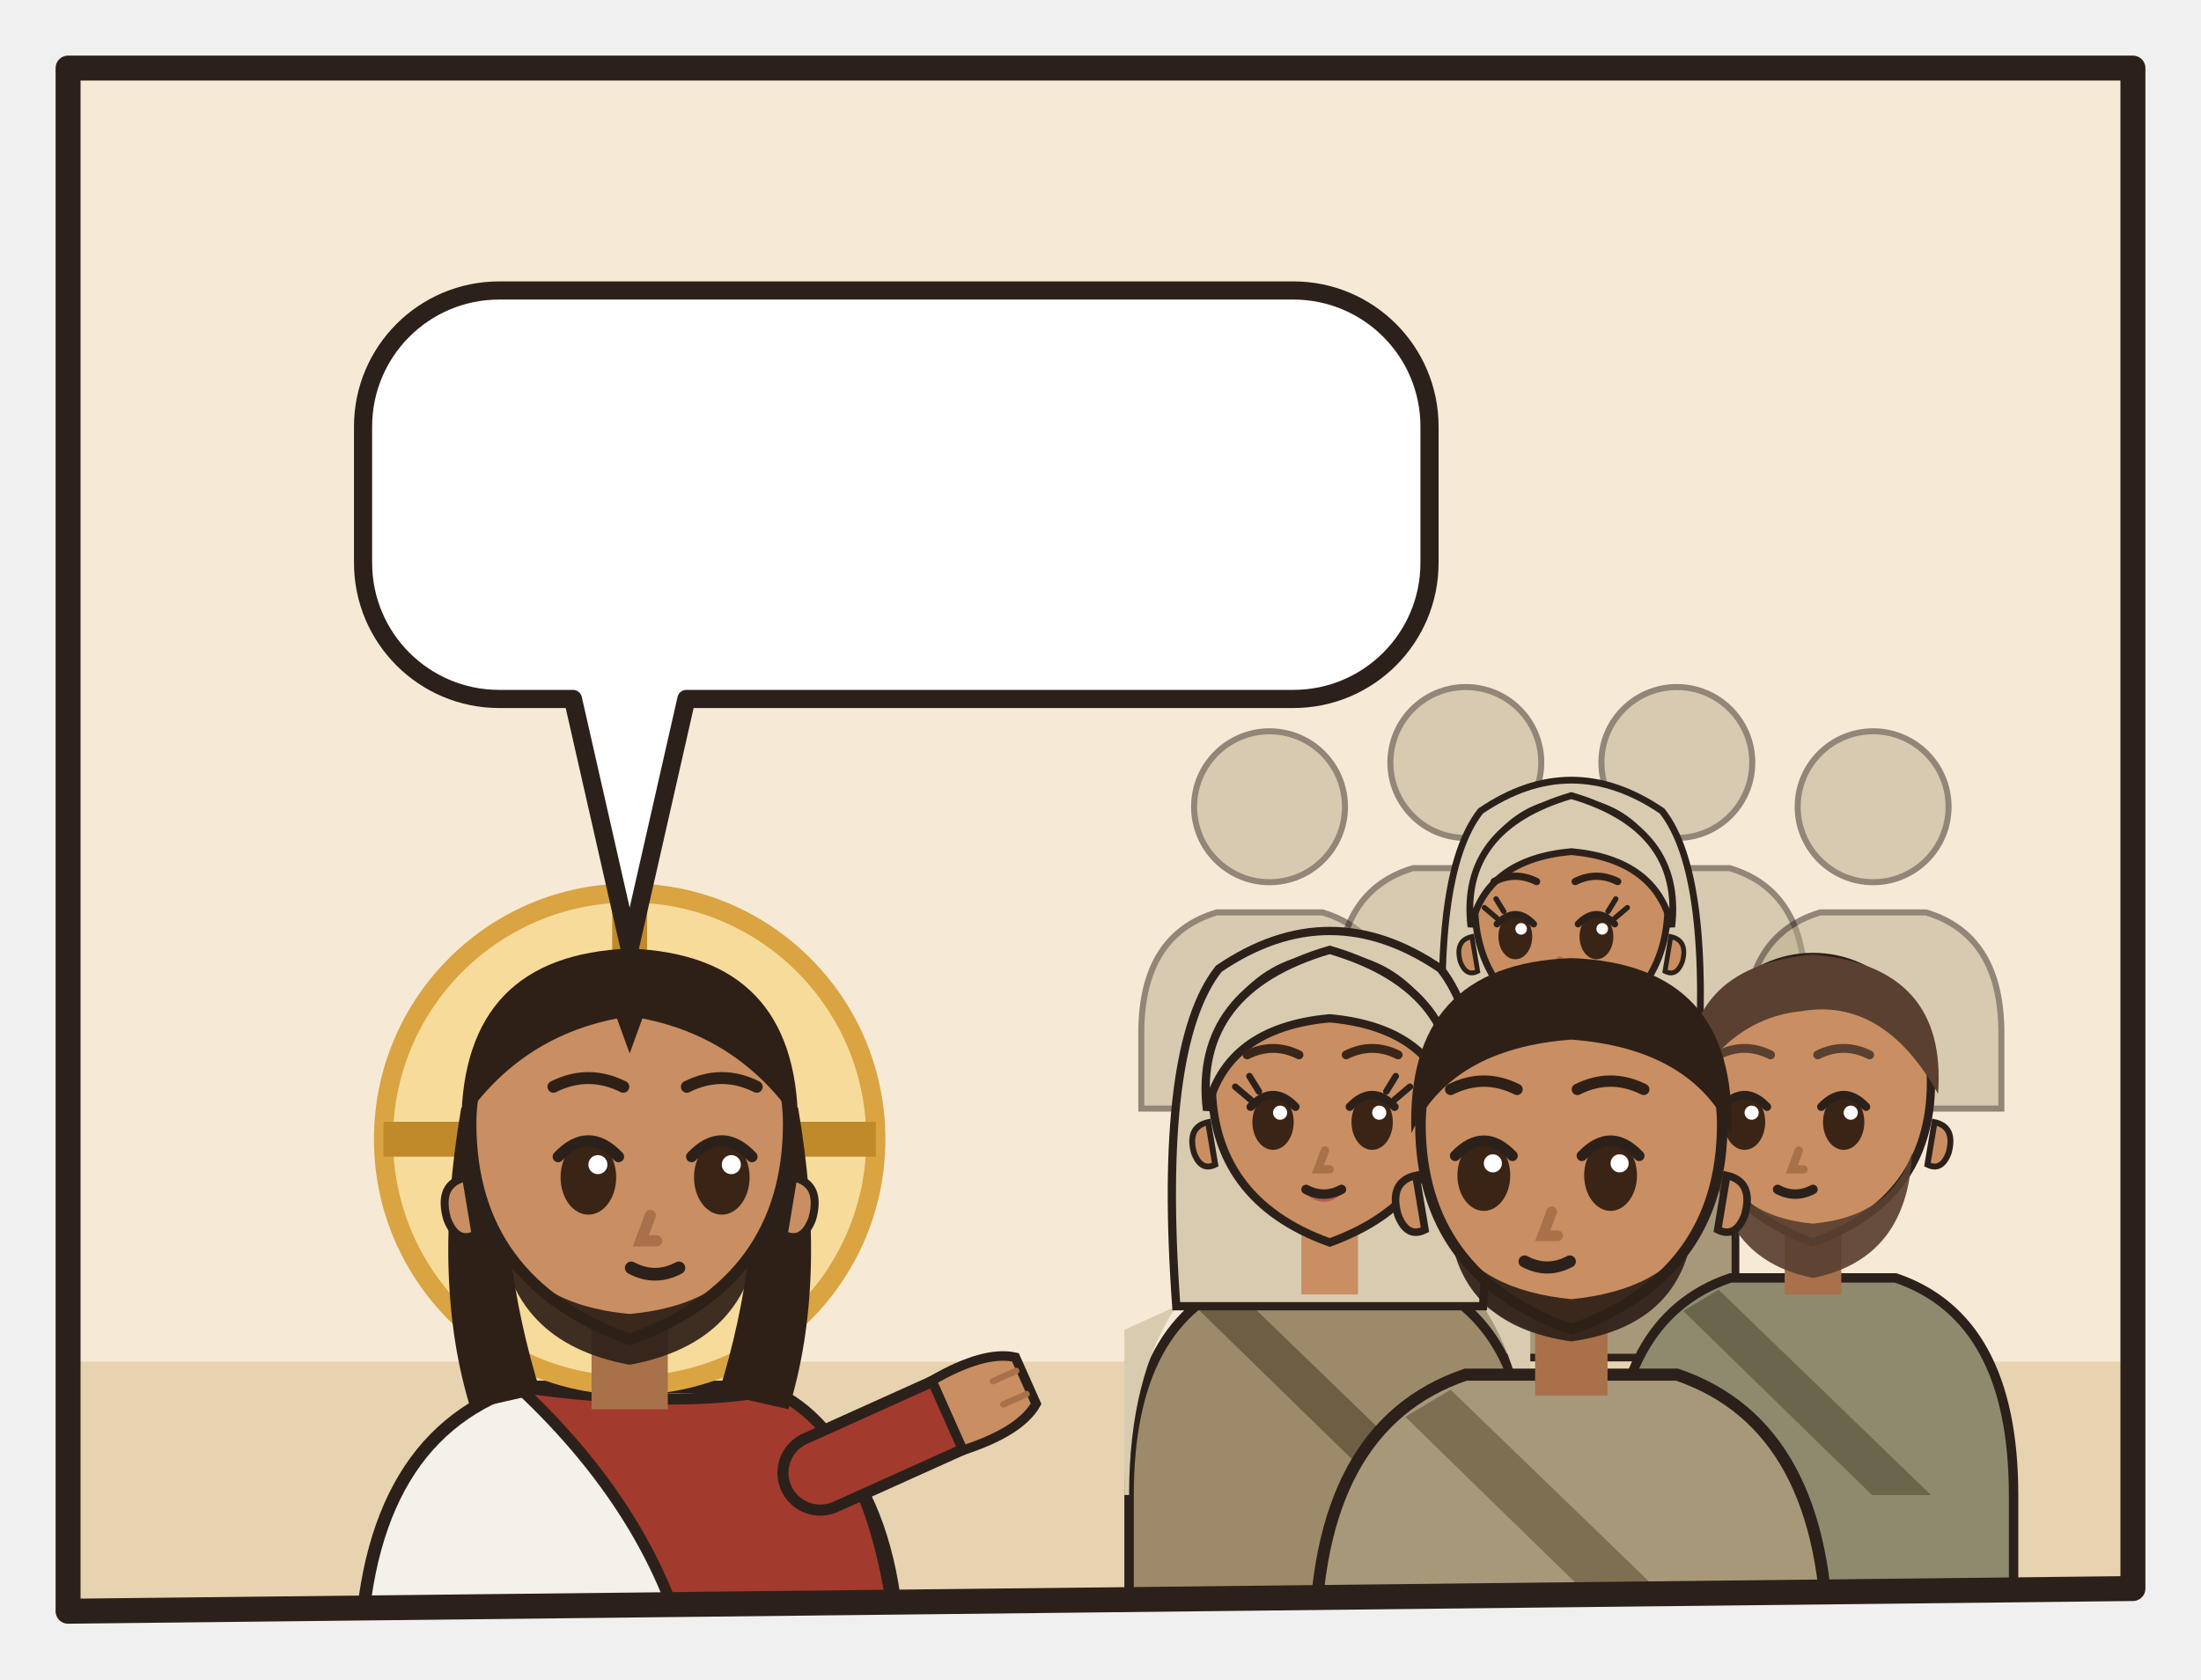
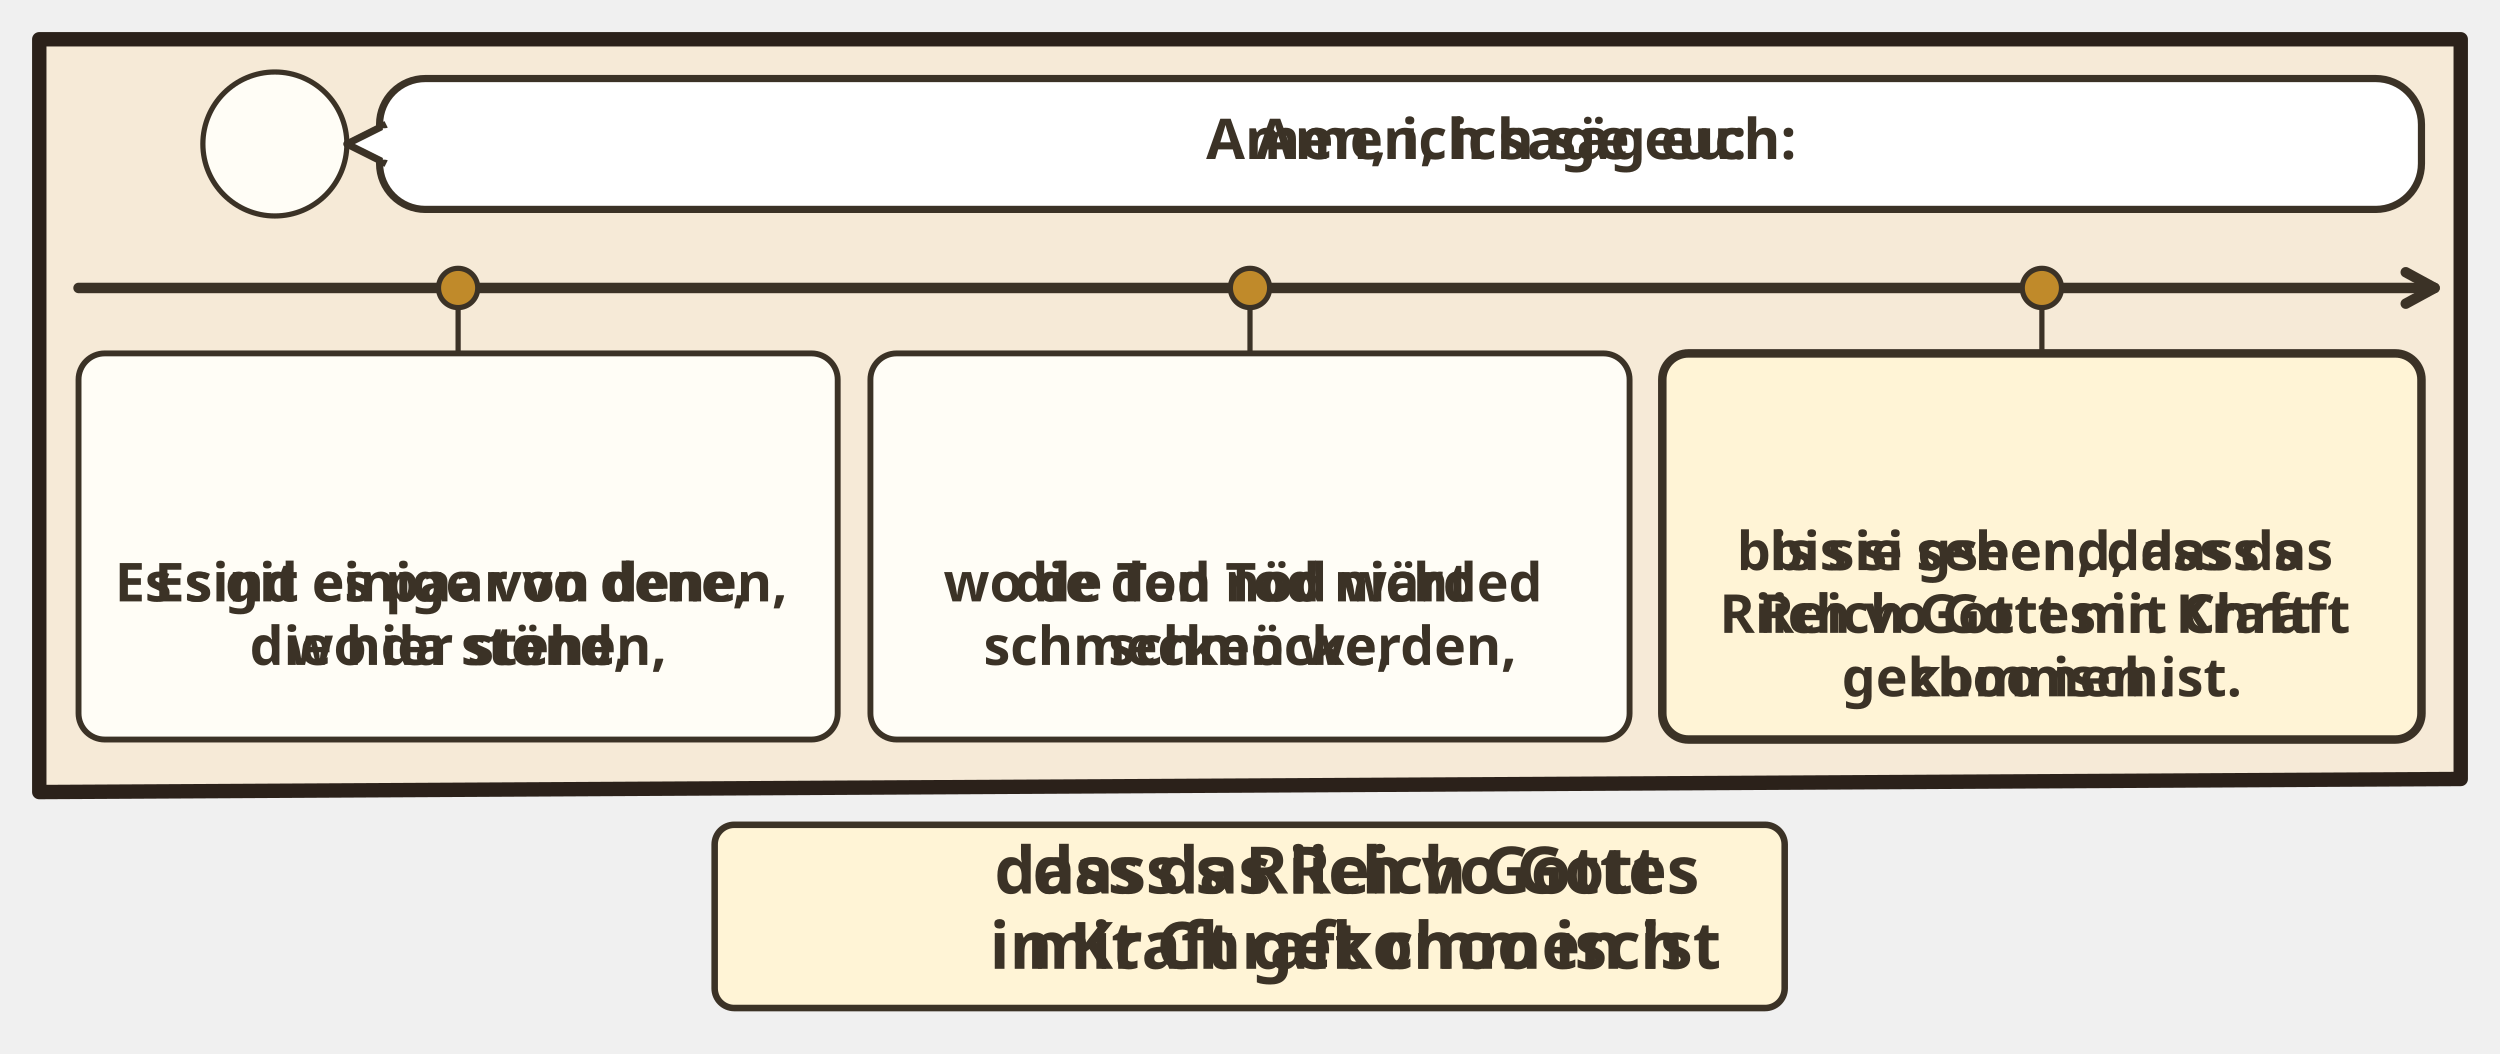
- <svg xmlns="http://www.w3.org/2000/svg" viewBox="0 0 194 148">
-   <svg class="ill-tile" data-span="1" x="0" y="0" width="194" height="148" viewBox="0 0 194 148">
+ <svg xmlns="http://www.w3.org/2000/svg" viewBox="0 0 382 161.028">
+   <svg class="ill-tile" data-span="2" x="0" y="0" width="382" height="161.028" viewBox="0 0 382 161.028">
    <g transform="translate(4 4)">
      <clipPath id="an-cp-mrk-009-001-001-1">
-         <polygon points="2,2 184,2 184,136 2,138" />
+         <polygon points="2,2 372,2 372,115.028 2,117.028" />
      </clipPath>
      <g clip-path="url(#an-cp-mrk-009-001-001-1)">
-         <polygon points="2,2 184,2 184,136 2,138" fill="#F6EAD7" />
-         <path d="M0 116h186v24H0z" fill="#E7D3B0" />
-         <g transform="translate(51.5 96.4) scale(1.4)">
-           <path d="M-17 34V34Q-17 19-7 15.6L7 15.6Q17 19 17 34V34z" fill="#F4F1EA" stroke="#2B211A" stroke-width=".8" />
-           <path d="M-7 15.6Q3 17 9 15.8Q16 19 17 34V34H4V34Q2 24-7 15.6z" fill="#A33A2E" stroke="#2B211A" stroke-width=".7" />
-           <path d="M12 21L21.1 16.9" stroke="#2B211A" stroke-width="5.4" stroke-linecap="round" />
-           <path d="M12 21L21.1 16.9" stroke="#A33A2E" stroke-width="4" stroke-linecap="round" />
-           <g transform="translate(21.1 16.9) rotate(66)">
-             <path d="M-2.4 1.2Q-2.8-2.6-1.6-4.2h3.2Q2.8-2.6 2.4 1.2z" fill="#C98E62" stroke="#2B211A" stroke-width=".6" />
-             <path d="M-.8-3.9v1.6M.8-3.9v1.6" stroke="#A8714A" stroke-width=".4" stroke-linecap="round" />
-           </g>
-           <circle r="15.5" fill="#F7DB9A" stroke="#D9A441" stroke-width="1.2" />
-           <path d="M0-15.5v5M-15.5 0h5M15.5 0h-5" stroke="#C08A2A" stroke-width="2.2" />
-           <path d="M-10.6 -2Q-12.5 9-10 17L-5.6 16Q-8.4 7-7.6-1z M10.6 -2Q12.5 9 10 17L5.6 16Q8.4 7 7.6-1z" fill="#2E2017" />
-           <path d="M-2.4 11h4.8v6h-4.8z" fill="#A8714A" />
-           <path d="M-10 -1Q-10 9 0 12.6Q10 9 10 -1A10 10.6 0 0 0 -10 -1z" fill="#C98E62" stroke="#2B211A" stroke-width=".7" />
-           <path d="M10.3 2.4q1.8.4 1.2 2.6-.6 1.6-1.8 1z M-10.3 2.4q-1.8.4-1.2 2.6.6 1.6 1.8 1z" fill="#C98E62" stroke="#2B211A" stroke-width=".5" />
-           <path d="M-8.2 5.6Q-7.6 12.8 0 14.2Q7.6 12.8 8.2 5.6Q6.6 10.4 0 11Q-6.6 10.4-8.2 5.6z" fill="#2E2017" opacity=".92" />
-           <ellipse cx="-2.6" cy="2.4" rx="1.75" ry="2.35" fill="#3A2416" />
-           <path d="M-4.5 1.1Q-2.6 -0.9 -0.7 1.1" fill="none" stroke="#2B211A" stroke-width=".7" stroke-linecap="round" />
-           <circle cx="-2.0" cy="1.6" r=".6" fill="#FFF" />
-           <ellipse cx="5.8" cy="2.4" rx="1.75" ry="2.35" fill="#3A2416" />
-           <path d="M3.9 1.1Q5.8 -0.9 7.7 1.1" fill="none" stroke="#2B211A" stroke-width=".7" stroke-linecap="round" />
-           <circle cx="6.4" cy="1.6" r=".6" fill="#FFF" />
-           <path d="M1.3 4.8l-.6 1.6h1" fill="none" stroke="#A8714A" stroke-width=".7" stroke-linecap="round" />
-           <path d="M0.1 8.1Q1.6 8.9 3.1 8.1" fill="none" stroke="#2B211A" stroke-width=".8" stroke-linecap="round" />
-           <path d="M-10.6-1Q-10.5-11.6 0-12Q10.5-11.6 10.6-1Q7-6.4 .8-7.6L0-5.4-.8-7.6Q-7-6.4-10.6-1z" fill="#2E2017" />
-           <path d="M-4.8 -3.3Q-2.6 -4.4 -0.4 -3.3M3.6 -3.3Q5.8 -4.4 8.0 -3.3" fill="none" stroke="#2E2017" stroke-width="0.75" stroke-linecap="round" />
-         </g>
-         <g transform="translate(107.9 67.1) scale(0.665)" opacity=".5">
-           <circle r="10" fill="#B8A98A" stroke="#2B211A" stroke-width=".8" />
-           <path d="M-17 40V30Q-17 17-7 14h14q10 3 10 16v10z" fill="#B8A98A" stroke="#2B211A" stroke-width=".8" />
-         </g>
-         <g transform="translate(125.2 63.2) scale(0.665)" opacity=".5">
-           <circle r="10" fill="#B8A98A" stroke="#2B211A" stroke-width=".8" />
-           <path d="M-17 40V30Q-17 17-7 14h14q10 3 10 16v10z" fill="#B8A98A" stroke="#2B211A" stroke-width=".8" />
-         </g>
-         <g transform="translate(143.8 63.2) scale(0.665)" opacity=".5">
-           <circle r="10" fill="#B8A98A" stroke="#2B211A" stroke-width=".8" />
-           <path d="M-17 40V30Q-17 17-7 14h14q10 3 10 16v10z" fill="#B8A98A" stroke="#2B211A" stroke-width=".8" />
-         </g>
-         <g transform="translate(161.1 67.1) scale(0.665)" opacity=".5">
-           <circle r="10" fill="#B8A98A" stroke="#2B211A" stroke-width=".8" />
-           <path d="M-17 40V30Q-17 17-7 14h14q10 3 10 16v10z" fill="#B8A98A" stroke="#2B211A" stroke-width=".8" />
-         </g>
-         <g transform="translate(134.5 76.5) scale(0.851)">
-           <path d="M-17 46V34Q-17 19-7 15.6L7 15.6Q17 19 17 34V46z" fill="#A8987A" stroke="#2B211A" stroke-width=".8" />
-           <path d="M-13 18Q-17 24-17 34h-.4V20zM13 18Q17 24 17 34V20z" fill="#D8CBB0" />
-           <path d="M-8 16.6L10 34h-5L-11 18.4z" fill="#7E6E52" />
-           <path d="M-13 18Q-14.6-4-9.4-10.6Q0-17 9.4-10.6Q14.6-4 13 18z" fill="#D8CBB0" stroke="#2B211A" stroke-width=".7" />
-           <path d="M-2.4 11h4.8v6h-4.8z" fill="#C98E62" />
-           <path d="M-10 -1Q-10 9 0 12.6Q10 9 10 -1A10 10.6 0 0 0 -10 -1z" fill="#C98E62" stroke="#2B211A" stroke-width=".7" />
-           <path d="M10.3 2.4q1.8.4 1.2 2.6-.6 1.6-1.8 1z M-10.3 2.4q-1.8.4-1.2 2.6.6 1.6 1.8 1z" fill="#C98E62" stroke="#2B211A" stroke-width=".5" />
-           <ellipse cx="-5.8" cy="2.4" rx="1.75" ry="2.35" fill="#3A2416" />
-           <path d="M-7.7 1.1Q-5.8 -0.9 -3.9 1.1" fill="none" stroke="#2B211A" stroke-width=".7" stroke-linecap="round" />
-           <circle cx="-5.2" cy="1.6" r=".6" fill="#FFF" />
-           <ellipse cx="2.6" cy="2.4" rx="1.75" ry="2.35" fill="#3A2416" />
-           <path d="M0.7 1.1Q2.6 -0.9 4.5 1.1" fill="none" stroke="#2B211A" stroke-width=".7" stroke-linecap="round" />
-           <circle cx="3.2" cy="1.6" r=".6" fill="#FFF" />
-           <path d="M-7.7 0.5l-1.3-1.1M-7.0 -0.2l-0.8-1.3" stroke="#2B211A" stroke-width=".55" stroke-linecap="round" />
-           <path d="M4.5 0.5l1.3-1.1M3.8 -0.2l0.8-1.3" stroke="#2B211A" stroke-width=".55" stroke-linecap="round" />
-           <path d="M-3.1 8.4Q-1.5 9.9 0.1 8.4Q-1.5 8.9 -3.1 8.4z" fill="#B5524A" opacity=".85" />
-           <path d="M-1.2 4.8l-.6 1.6h1" fill="none" stroke="#A8714A" stroke-width=".7" stroke-linecap="round" />
-           <path d="M-3.0 8.1Q-1.5 8.9 0.0 8.1" fill="none" stroke="#2B211A" stroke-width=".8" stroke-linecap="round" />
-           <path d="M-10.4 1.4Q-11.6-8.8 0-12.2Q11.6-8.8 10.4 1.4Q8.8-5.6 0-6.4Q-8.8-5.6-10.4 1.4z" fill="#D8CBB0" stroke="#2B211A" stroke-width=".7" />
-           <path d="M-8.0 -3.3Q-5.8 -4.4 -3.6 -3.3M0.4 -3.3Q2.6 -4.4 4.8 -3.3" fill="none" stroke="#2E2017" stroke-width="0.75" stroke-linecap="round" />
-         </g>
-         <g transform="translate(113.2 92.4) scale(1.04)">
-           <path d="M-17 46V34Q-17 19-7 15.6L7 15.6Q17 19 17 34V46z" fill="#9C8A6A" stroke="#2B211A" stroke-width=".8" />
-           <path d="M-13 18Q-17 24-17 34h-.4V20zM13 18Q17 24 17 34V20z" fill="#D8CBB0" />
-           <path d="M-8 16.6L10 34h-5L-11 18.4z" fill="#6E5E44" />
-           <path d="M-13 18Q-14.6-4-9.4-10.6Q0-17 9.4-10.6Q14.6-4 13 18z" fill="#D8CBB0" stroke="#2B211A" stroke-width=".7" />
-           <path d="M-2.4 11h4.8v6h-4.8z" fill="#C98E62" />
-           <path d="M-10 -1Q-10 9 0 12.6Q10 9 10 -1A10 10.6 0 0 0 -10 -1z" fill="#C98E62" stroke="#2B211A" stroke-width=".7" />
-           <path d="M10.3 2.4q1.8.4 1.2 2.6-.6 1.6-1.8 1z M-10.3 2.4q-1.8.4-1.2 2.6.6 1.6 1.8 1z" fill="#C98E62" stroke="#2B211A" stroke-width=".5" />
-           <ellipse cx="-4.8" cy="2.4" rx="1.75" ry="2.35" fill="#3A2416" />
-           <path d="M-6.7 1.1Q-4.8 -0.9 -2.9 1.1" fill="none" stroke="#2B211A" stroke-width=".7" stroke-linecap="round" />
-           <circle cx="-4.2" cy="1.6" r=".6" fill="#FFF" />
-           <ellipse cx="3.6" cy="2.4" rx="1.75" ry="2.35" fill="#3A2416" />
-           <path d="M1.7 1.1Q3.6 -0.9 5.5 1.1" fill="none" stroke="#2B211A" stroke-width=".7" stroke-linecap="round" />
-           <circle cx="4.2" cy="1.6" r=".6" fill="#FFF" />
-           <path d="M-6.7 0.5l-1.3-1.1M-6.0 -0.2l-0.8-1.3" stroke="#2B211A" stroke-width=".55" stroke-linecap="round" />
-           <path d="M5.5 0.5l1.3-1.1M4.8 -0.2l0.8-1.3" stroke="#2B211A" stroke-width=".55" stroke-linecap="round" />
-           <path d="M-2.1 8.4Q-0.5 9.9 1.1 8.4Q-0.5 8.9 -2.1 8.4z" fill="#B5524A" opacity=".85" />
-           <path d="M-0.4 4.8l-.6 1.6h1" fill="none" stroke="#A8714A" stroke-width=".7" stroke-linecap="round" />
-           <path d="M-2.0 8.1Q-0.5 8.9 1.0 8.1" fill="none" stroke="#2B211A" stroke-width=".8" stroke-linecap="round" />
-           <path d="M-10.4 1.4Q-11.6-8.8 0-12.2Q11.6-8.8 10.4 1.4Q8.8-5.6 0-6.4Q-8.8-5.6-10.4 1.4z" fill="#D8CBB0" stroke="#2B211A" stroke-width=".7" />
-           <path d="M-7.0 -3.3Q-4.8 -4.4 -2.6 -3.3M1.4 -3.3Q3.6 -4.4 5.8 -3.3" fill="none" stroke="#3A2618" stroke-width="0.75" stroke-linecap="round" />
-         </g>
-         <g transform="translate(155.8 92.4) scale(1.04)">
-           <path d="M-17 46V34Q-17 19-7 15.6L7 15.6Q17 19 17 34V46z" fill="#8E8A6E" stroke="#2B211A" stroke-width=".8" />
-           <path d="M-8 16.6L10 34h-5L-11 18.4z" fill="#6A664C" />
-           <path d="M-2.4 11h4.8v6h-4.8z" fill="#A8714A" />
-           <path d="M-10 -1Q-10 9 0 12.6Q10 9 10 -1A10 10.6 0 0 0 -10 -1z" fill="#C98E62" stroke="#2B211A" stroke-width=".7" />
-           <path d="M10.3 2.4q1.8.4 1.2 2.6-.6 1.6-1.8 1z M-10.3 2.4q-1.8.4-1.2 2.6.6 1.6 1.8 1z" fill="#C98E62" stroke="#2B211A" stroke-width=".5" />
-           <path d="M-8.4 5Q-8 14 0 15.6Q8 14 8.4 5Q6.6 10.4 0 11Q-6.6 10.4-8.4 5z" fill="#5A4030" opacity=".92" />
-           <ellipse cx="-5.8" cy="2.4" rx="1.75" ry="2.35" fill="#3A2416" />
-           <path d="M-7.7 1.1Q-5.8 -0.9 -3.9 1.1" fill="none" stroke="#2B211A" stroke-width=".7" stroke-linecap="round" />
-           <circle cx="-5.2" cy="1.6" r=".6" fill="#FFF" />
-           <ellipse cx="2.6" cy="2.4" rx="1.75" ry="2.35" fill="#3A2416" />
-           <path d="M0.7 1.1Q2.6 -0.9 4.5 1.1" fill="none" stroke="#2B211A" stroke-width=".7" stroke-linecap="round" />
-           <circle cx="3.2" cy="1.6" r=".6" fill="#FFF" />
-           <path d="M-1.2 4.8l-.6 1.6h1" fill="none" stroke="#A8714A" stroke-width=".7" stroke-linecap="round" />
-           <path d="M-3.0 8.1Q-1.5 8.9 0.0 8.1" fill="none" stroke="#2B211A" stroke-width=".8" stroke-linecap="round" />
-           <path d="M-10.6 0Q-11.4-10.8 0-11.8Q11.4-10.8 10.6 0Q6-8.2-1-7Q-7-6.4-10.6 0z" fill="#5A4030" />
-           <path d="M-8.0 -3.3Q-5.8 -4.4 -3.6 -3.3M0.4 -3.3Q2.6 -4.4 4.8 -3.3" fill="none" stroke="#5A4030" stroke-width="0.75" stroke-linecap="round" />
-         </g>
-         <g transform="translate(134.5 96.4) scale(1.33)">
-           <path d="M-17 34V34Q-17 19-7 15.6L7 15.6Q17 19 17 34V34z" fill="#A8987A" stroke="#2B211A" stroke-width=".8" />
-           <path d="M-8 16.6L10 34h-5L-11 18.4z" fill="#7E6E52" />
-           <path d="M-2.4 11h4.8v6h-4.8z" fill="#A8714A" />
-           <path d="M-10 -1Q-10 9 0 12.6Q10 9 10 -1A10 10.6 0 0 0 -10 -1z" fill="#C98E62" stroke="#2B211A" stroke-width=".7" />
-           <path d="M10.3 2.4q1.8.4 1.2 2.6-.6 1.6-1.8 1z M-10.3 2.4q-1.8.4-1.2 2.6.6 1.6 1.8 1z" fill="#C98E62" stroke="#2B211A" stroke-width=".5" />
-           <path d="M-8 6.4Q-7 12.4 0 13.4Q7 12.4 8 6.4Q6 10 0 10.6Q-6 10-8 6.4z" fill="#2E2017" opacity=".92" />
-           <ellipse cx="-5.8" cy="2.4" rx="1.75" ry="2.35" fill="#3A2416" />
-           <path d="M-7.7 1.1Q-5.8 -0.9 -3.9 1.1" fill="none" stroke="#2B211A" stroke-width=".7" stroke-linecap="round" />
-           <circle cx="-5.2" cy="1.6" r=".6" fill="#FFF" />
-           <ellipse cx="2.6" cy="2.4" rx="1.75" ry="2.35" fill="#3A2416" />
-           <path d="M0.7 1.1Q2.6 -0.9 4.5 1.1" fill="none" stroke="#2B211A" stroke-width=".7" stroke-linecap="round" />
-           <circle cx="3.2" cy="1.6" r=".6" fill="#FFF" />
-           <path d="M-1.3 4.8l-.6 1.6h1" fill="none" stroke="#A8714A" stroke-width=".7" stroke-linecap="round" />
-           <path d="M-3.1 8.1Q-1.6 8.9 -0.1 8.1" fill="none" stroke="#2B211A" stroke-width=".8" stroke-linecap="round" />
-           <path d="M-10.6-.4Q-11-11.6 0-12Q11-11.6 10.6-.4Q8-6 0-6.6Q-8-6-10.6-.4z" fill="#2E2017" />
-           <path d="M-8.0 -3.3Q-5.8 -4.4 -3.6 -3.3M0.4 -3.3Q2.6 -4.4 4.8 -3.3" fill="none" stroke="#2E2017" stroke-width="0.75" stroke-linecap="round" />
-         </g>
-         <g>
-           <path d="M40 21.6H110A12 12 0 0 1 122 33.6V45.6A12 12 0 0 1 110 57.6L56.5 57.6L51.5 79.6L46.5 57.6H40A12 12 0 0 1 28 45.6V33.6A12 12 0 0 1 40 21.6Z" data-box="28,21.6,94,36" fill="#FFFFFF" stroke="#2B211A" stroke-width="1.6" stroke-linejoin="round" />
-           <use href="#an-z-viele" x="34" y="27.6" width="24.0" height="24" />
-           <use href="#an-z-sehen" x="63.0" y="27.6" width="24.0" height="24" />
-           <use href="#an-z-reich-gottes" x="92.0" y="27.6" width="24.0" height="24" />
-         </g>
-       </g>
-       <polygon class="pn-frame" points="2,2 184,2 184,136 2,138" fill="none" stroke="#2B211A" stroke-width="2.2" stroke-linejoin="round" />
+         <polygon points="2,2 372,2 372,115.028 2,117.028" fill="#F6EAD7" />
+         <circle cx="38.0" cy="18.0" r="11.0" fill="#FFFDF6" stroke="#3B3226" stroke-width=".8" />
+         <use href="#an-p-jesus" x="29.6" y="8.8" width="16.8" height="18.0" />
+         <g class="dg-sw">
+           <rect x="54.0" y="8" width="312.0" height="20.0" rx="7" fill="#FFFFFF" stroke="#3B3226" stroke-width="1.1" />
+           <path d="M55.0 15L49.0 18L55.0 21" fill="#FFFFFF" stroke="#3B3226" stroke-width="1.1" stroke-linejoin="round" />
+           <path d="M55.2 15.6V20.4" stroke="#FFFFFF" stroke-width="1.4" />
+           <g class="dg-full">
+             <use href="#an-p-jesus" x="58.0" y="11.0" width="9.9" height="14" />
+             <use href="#an-z-wahrheit" x="70.9" y="11.0" width="14.0" height="14" />
+             <text class="lw lw-de" text-anchor="middle" font-family="sans-serif" font-size="8.6" font-weight="700" fill="#3B3226">
+               <tspan x="225.4" y="20.3">Amen, ich sage euch:</tspan>
+             </text>
+             <text class="lw lw-gsw" text-anchor="middle" font-family="sans-serif" font-size="8.6" font-weight="700" fill="#3B3226">
+               <tspan x="225.4" y="20.3">Amen, ich säg eu:</tspan>
+             </text>
+           </g>
+           <g class="dg-nw" display="none">
+             <use href="#an-p-jesus" x="198.3" y="12.0" width="8.4" height="12" />
+             <use href="#an-z-wahrheit" x="209.7" y="12.0" width="12.0" height="12" />
+           </g>
+         </g>
+         <g class="dg-vis" data-visual="timeline">
+           <path d="M8.0 40.0L368.0 40.0" stroke="#3B3226" stroke-width="1.6" stroke-linecap="round" />
+           <path d="M363.6 42.4L368.0 40.0L363.6 37.6" fill="none" stroke="#3B3226" stroke-width="1.6" stroke-linecap="round" stroke-linejoin="round" />
+           <circle cx="66.0" cy="40.0" r="3" fill="#C08A2A" stroke="#3B3226" stroke-width=".8" />
+           <path d="M66.0 43.0V50.0" stroke="#3B3226" stroke-width=".8" />
+           <g class="dg-cell">
+             <rect x="8.0" y="50.0" width="116.0" height="59.0" rx="4" fill="#FFFDF6" stroke="#3B3226" stroke-width="0.9" />
+             <g class="dg-full">
+               <use href="#an-p-menge-gruppe" x="55.2" y="58.8" width="21.6" height="20" />
+               <text class="lw lw-de" text-anchor="middle" font-family="sans-serif" font-size="8.2" font-weight="700" fill="#3B3226">
+                 <tspan x="66.0" y="87.9">Es sind einige von denen,</tspan>
+                 <tspan x="66.0" y="97.6">die hier stehen,</tspan>
+               </text>
+               <text class="lw lw-gsw" text-anchor="middle" font-family="sans-serif" font-size="8.2" font-weight="700" fill="#3B3226">
+                 <tspan x="66.0" y="87.9">Es git es paar vo dene,</tspan>
+                 <tspan x="66.0" y="97.6">wo da stönd,</tspan>
+               </text>
+             </g>
+             <g class="dg-nw" display="none">
+               <g class="nw0">
+                 <use href="#an-p-menge-gruppe" x="41.8" y="57.1" width="48.5" height="44.9" />
+               </g>
+             </g>
+           </g>
+           <circle cx="187.0" cy="40.0" r="3" fill="#C08A2A" stroke="#3B3226" stroke-width=".8" />
+           <path d="M187.0 43.0V50.0" stroke="#3B3226" stroke-width=".8" />
+           <g class="dg-cell">
+             <rect x="129.0" y="50.0" width="116.0" height="59.0" rx="4" fill="#FFFDF6" stroke="#3B3226" stroke-width="0.9" />
+             <g class="dg-full">
+               <use href="#an-z-tod" x="165.5" y="58.8" width="20.0" height="20" />
+               <use href="#an-z-nicht" x="188.5" y="58.8" width="20.0" height="20" />
+               <text class="lw lw-de" text-anchor="middle" font-family="sans-serif" font-size="8.2" font-weight="700" fill="#3B3226">
+                 <tspan x="187.0" y="87.9">die den Tod nicht</tspan>
+                 <tspan x="187.0" y="97.6">schmecken werden,</tspan>
+               </text>
+               <text class="lw lw-gsw" text-anchor="middle" font-family="sans-serif" font-size="8.2" font-weight="700" fill="#3B3226">
+                 <tspan x="187.0" y="87.9">wo de Tod nöd wärded</tspan>
+                 <tspan x="187.0" y="97.6">schmöcke,</tspan>
+               </text>
+             </g>
+             <g class="dg-nw" display="none">
+               <g class="nw0">
+                 <use href="#an-z-tod" x="141.1" y="57.3" width="44.4" height="44.4" />
+                 <use href="#an-z-nicht" x="188.5" y="57.3" width="44.4" height="44.4" />
+               </g>
+             </g>
+           </g>
+           <circle cx="308.0" cy="40.0" r="3" fill="#C08A2A" stroke="#3B3226" stroke-width=".8" />
+           <path d="M308.0 43.0V50.0" stroke="#3B3226" stroke-width=".8" />
+           <g class="dg-cell">
+             <rect x="250.0" y="50.0" width="116.0" height="59.0" rx="4" fill="#FFF4D6" stroke="#3B3226" stroke-width="1.3" />
+             <g class="dg-full">
+               <use href="#an-z-reich-gottes" x="288.1" y="54" width="20.0" height="20" />
+               <use href="#an-z-kraft" x="311.1" y="54" width="16.9" height="20" />
+               <text class="lw lw-de" text-anchor="middle" font-family="sans-serif" font-size="8.2" font-weight="700" fill="#3B3226">
+                 <tspan x="308.0" y="83.1">bis sie sehen, dass das</tspan>
+                 <tspan x="308.0" y="92.7">Reich Gottes in Kraft</tspan>
+                 <tspan x="308.0" y="102.4">gekommen ist.</tspan>
+               </text>
+               <text class="lw lw-gsw" text-anchor="middle" font-family="sans-serif" font-size="8.2" font-weight="700" fill="#3B3226">
+                 <tspan x="308.0" y="83.1">bis si gseend, dass s</tspan>
+                 <tspan x="308.0" y="92.7">Riich vo Gott mit Chraft</tspan>
+                 <tspan x="308.0" y="102.4">choo isch.</tspan>
+               </text>
+             </g>
+             <g class="dg-nw" display="none">
+               <g class="nw0">
+                 <use href="#an-z-reich-gottes" x="265.1" y="57.1" width="44.9" height="44.9" />
+                 <use href="#an-z-kraft-d" x="313.0" y="57.1" width="37.8" height="44.9" />
+               </g>
+             </g>
+           </g>
+         </g>
+       </g>
+       <polygon class="pn-frame" points="2,2 372,2 372,115.028 2,117.028" fill="none" stroke="#2B211A" stroke-width="2.2" stroke-linejoin="round" />
+       <g transform="translate(94.0 121.028)">
+         <g class="ill-words">
+           <g class="dg-sw">
+             <g class="dg-full">
+               <rect x="11.2" y="1.0" width="163.5" height="28" rx="3" fill="#FFF4D6" stroke="#3B3226" stroke-width="1" />
+               <use href="#an-z-reich-gottes" x="15.2" y="9.0" width="12.0" height="12" />
+               <use href="#an-z-kraft" x="30.2" y="9.0" width="10.1" height="12" />
+               <text class="lw lw-de" text-anchor="middle" font-family="sans-serif" font-size="10" font-weight="700" fill="#3B3226">
+                 <tspan x="109.1" y="11.5">dass das Reich Gottes</tspan>
+                 <tspan x="109.1" y="23.0">in Kraft gekommen ist</tspan>
+               </text>
+               <text class="lw lw-gsw" text-anchor="middle" font-family="sans-serif" font-size="10" font-weight="700" fill="#3B3226">
+                 <tspan x="109.1" y="11.5">dass s Riich vo Gott</tspan>
+                 <tspan x="109.1" y="23.0">mit Chraft choo isch</tspan>
+               </text>
+             </g>
+             <g class="dg-nw" display="none">
+               <rect x="11.2" y="1.0" width="163.5" height="28" rx="3" fill="#FFF4D6" stroke="#3B3226" stroke-width="1" />
+               <use href="#an-z-reich-gottes" x="71.2" y="4.0" width="22.0" height="22" />
+               <use href="#an-z-kraft" x="96.2" y="4.0" width="18.5" height="22" />
+             </g>
+           </g>
+         </g>
+       </g>
+     </g>
+   </svg>
+   <svg class="ill-tile ill-narrow" data-span="1" x="402" y="0" width="194" height="254.352" viewBox="0 0 194 254.352">
+     <g transform="translate(4 4)">
+       <clipPath id="an-cp-mrk-009-001-001-1n">
+         <polygon points="2,2 184,2 184,208.352 2,210.352" />
+       </clipPath>
+       <g clip-path="url(#an-cp-mrk-009-001-001-1n)">
+         <polygon points="2,2 184,2 184,208.352 2,210.352" fill="#F6EAD7" />
+         <circle cx="38.0" cy="18.0" r="11.0" fill="#FFFDF6" stroke="#3B3226" stroke-width=".8" />
+         <use href="#an-p-jesus" x="29.6" y="8.8" width="16.8" height="18.0" />
+         <g class="dg-sw">
+           <rect x="54.0" y="8" width="124.0" height="28.3" rx="7" fill="#FFFFFF" stroke="#3B3226" stroke-width="1.1" />
+           <path d="M55.0 15L49.0 18L55.0 21" fill="#FFFFFF" stroke="#3B3226" stroke-width="1.1" stroke-linejoin="round" />
+           <path d="M55.2 15.6V20.4" stroke="#FFFFFF" stroke-width="1.4" />
+           <g class="dg-full">
+             <use href="#an-p-jesus" x="58.0" y="15.1" width="9.9" height="14" />
+             <use href="#an-z-wahrheit" x="70.9" y="15.1" width="14.0" height="14" />
+             <text class="lw lw-de" text-anchor="middle" font-family="sans-serif" font-size="8.6" font-weight="700" fill="#3B3226">
+               <tspan x="131.4" y="19.4">Amen, ich sage</tspan>
+               <tspan x="131.4" y="29.5">euch:</tspan>
+             </text>
+             <text class="lw lw-gsw" text-anchor="middle" font-family="sans-serif" font-size="8.6" font-weight="700" fill="#3B3226">
+               <tspan x="131.4" y="19.4">Amen, ich säg eu:</tspan>
+             </text>
+           </g>
+           <g class="dg-nw" display="none">
+             <use href="#an-p-jesus" x="97.2" y="12.0" width="14.3" height="20.3" />
+             <use href="#an-z-wahrheit" x="114.5" y="12.0" width="20.3" height="20.3" />
+           </g>
+         </g>
+         <g class="dg-vis" data-visual="timeline">
+           <path d="M12.0 44.3L12.0 202.4" stroke="#3B3226" stroke-width="1.6" stroke-linecap="round" />
+           <path d="M9.6 198.0L12.0 202.4L14.4 198.0" fill="none" stroke="#3B3226" stroke-width="1.6" stroke-linecap="round" stroke-linejoin="round" />
+           <circle cx="12" cy="67.0" r="3" fill="#C08A2A" stroke="#3B3226" stroke-width=".8" />
+           <path d="M15 67.0H20.0" stroke="#3B3226" stroke-width=".8" />
+           <g class="dg-cell">
+             <rect x="20.0" y="42.3" width="158.0" height="49.4" rx="4" fill="#FFFDF6" stroke="#3B3226" stroke-width="0.9" />
+             <g class="dg-full">
+               <use href="#an-p-menge-gruppe" x="88.2" y="46.3" width="21.6" height="20" />
+               <text class="lw lw-de" text-anchor="middle" font-family="sans-serif" font-size="8.2" font-weight="700" fill="#3B3226">
+                 <tspan x="99.0" y="75.3">Es sind einige von denen, die hier</tspan>
+                 <tspan x="99.0" y="85.0">stehen,</tspan>
+               </text>
+               <text class="lw lw-gsw" text-anchor="middle" font-family="sans-serif" font-size="8.2" font-weight="700" fill="#3B3226">
+                 <tspan x="99.0" y="75.3">Es git es paar vo dene, wo da</tspan>
+                 <tspan x="99.0" y="85.0">stönd,</tspan>
+               </text>
+             </g>
+             <g class="dg-nw" display="none">
+               <g class="nw0">
+                 <use href="#an-p-menge-gruppe" x="79.3" y="48.8" width="39.3" height="36.4" />
+               </g>
+             </g>
+           </g>
+           <circle cx="12" cy="120.3" r="3" fill="#C08A2A" stroke="#3B3226" stroke-width=".8" />
+           <path d="M15 120.3H20.0" stroke="#3B3226" stroke-width=".8" />
+           <g class="dg-cell">
+             <rect x="20.0" y="95.6" width="158.0" height="49.4" rx="4" fill="#FFFDF6" stroke="#3B3226" stroke-width="0.9" />
+             <g class="dg-full">
+               <use href="#an-z-tod" x="77.5" y="99.6" width="20.0" height="20" />
+               <use href="#an-z-nicht" x="100.5" y="99.6" width="20.0" height="20" />
+               <text class="lw lw-de" text-anchor="middle" font-family="sans-serif" font-size="8.2" font-weight="700" fill="#3B3226">
+                 <tspan x="99.0" y="128.7">die den Tod nicht schmecken</tspan>
+                 <tspan x="99.0" y="138.4">werden,</tspan>
+               </text>
+               <text class="lw lw-gsw" text-anchor="middle" font-family="sans-serif" font-size="8.2" font-weight="700" fill="#3B3226">
+                 <tspan x="99.0" y="128.7">wo de Tod nöd wärded schmöcke,</tspan>
+               </text>
+             </g>
+             <g class="dg-nw" display="none">
+               <g class="nw0">
+                 <use href="#an-z-tod" x="61.1" y="102.1" width="36.4" height="36.4" />
+                 <use href="#an-z-nicht" x="100.5" y="102.1" width="36.4" height="36.4" />
+               </g>
+             </g>
+           </g>
+           <circle cx="12" cy="173.7" r="3" fill="#C08A2A" stroke="#3B3226" stroke-width=".8" />
+           <path d="M15 173.7H20.0" stroke="#3B3226" stroke-width=".8" />
+           <g class="dg-cell">
+             <rect x="20.0" y="149.0" width="158.0" height="49.4" rx="4" fill="#FFF4D6" stroke="#3B3226" stroke-width="1.3" />
+             <g class="dg-full">
+               <use href="#an-z-reich-gottes" x="79.1" y="153.0" width="20.0" height="20" />
+               <use href="#an-z-kraft" x="102.1" y="153.0" width="16.9" height="20" />
+               <text class="lw lw-de" text-anchor="middle" font-family="sans-serif" font-size="8.2" font-weight="700" fill="#3B3226">
+                 <tspan x="99.0" y="182.1">bis sie sehen, dass das Reich</tspan>
+                 <tspan x="99.0" y="191.7">Gottes in Kraft gekommen ist.</tspan>
+               </text>
+               <text class="lw lw-gsw" text-anchor="middle" font-family="sans-serif" font-size="8.2" font-weight="700" fill="#3B3226">
+                 <tspan x="99.0" y="182.1">bis si gseend, dass s Riich vo Gott</tspan>
+                 <tspan x="99.0" y="191.7">mit Chraft choo isch.</tspan>
+               </text>
+             </g>
+             <g class="dg-nw" display="none">
+               <g class="nw0">
+                 <use href="#an-z-reich-gottes" x="64.0" y="155.5" width="36.4" height="36.4" />
+                 <use href="#an-z-kraft" x="103.4" y="155.5" width="30.7" height="36.4" />
+               </g>
+             </g>
+           </g>
+         </g>
+       </g>
+       <polygon class="pn-frame" points="2,2 184,2 184,208.352 2,210.352" fill="none" stroke="#2B211A" stroke-width="2.2" stroke-linejoin="round" />
+       <g transform="translate(0.0 214.352)">
+         <g class="ill-words">
+           <g class="dg-sw">
+             <g class="dg-full">
+               <rect x="11.2" y="1.0" width="163.5" height="28" rx="3" fill="#FFF4D6" stroke="#3B3226" stroke-width="1" />
+               <use href="#an-z-reich-gottes" x="15.2" y="9.0" width="12.0" height="12" />
+               <use href="#an-z-kraft" x="30.2" y="9.0" width="10.1" height="12" />
+               <text class="lw lw-de" text-anchor="middle" font-family="sans-serif" font-size="10" font-weight="700" fill="#3B3226">
+                 <tspan x="109.1" y="11.5">dass das Reich Gottes</tspan>
+                 <tspan x="109.1" y="23.0">in Kraft gekommen ist</tspan>
+               </text>
+               <text class="lw lw-gsw" text-anchor="middle" font-family="sans-serif" font-size="10" font-weight="700" fill="#3B3226">
+                 <tspan x="109.1" y="11.5">dass s Riich vo Gott</tspan>
+                 <tspan x="109.1" y="23.0">mit Chraft choo isch</tspan>
+               </text>
+             </g>
+             <g class="dg-nw" display="none">
+               <rect x="11.2" y="1.0" width="163.5" height="28" rx="3" fill="#FFF4D6" stroke="#3B3226" stroke-width="1" />
+               <use href="#an-z-reich-gottes" x="71.2" y="4.0" width="22.0" height="22" />
+               <use href="#an-z-kraft" x="96.2" y="4.0" width="18.5" height="22" />
+             </g>
+           </g>
+         </g>
+       </g>
    </g>
  </svg>
</svg>
